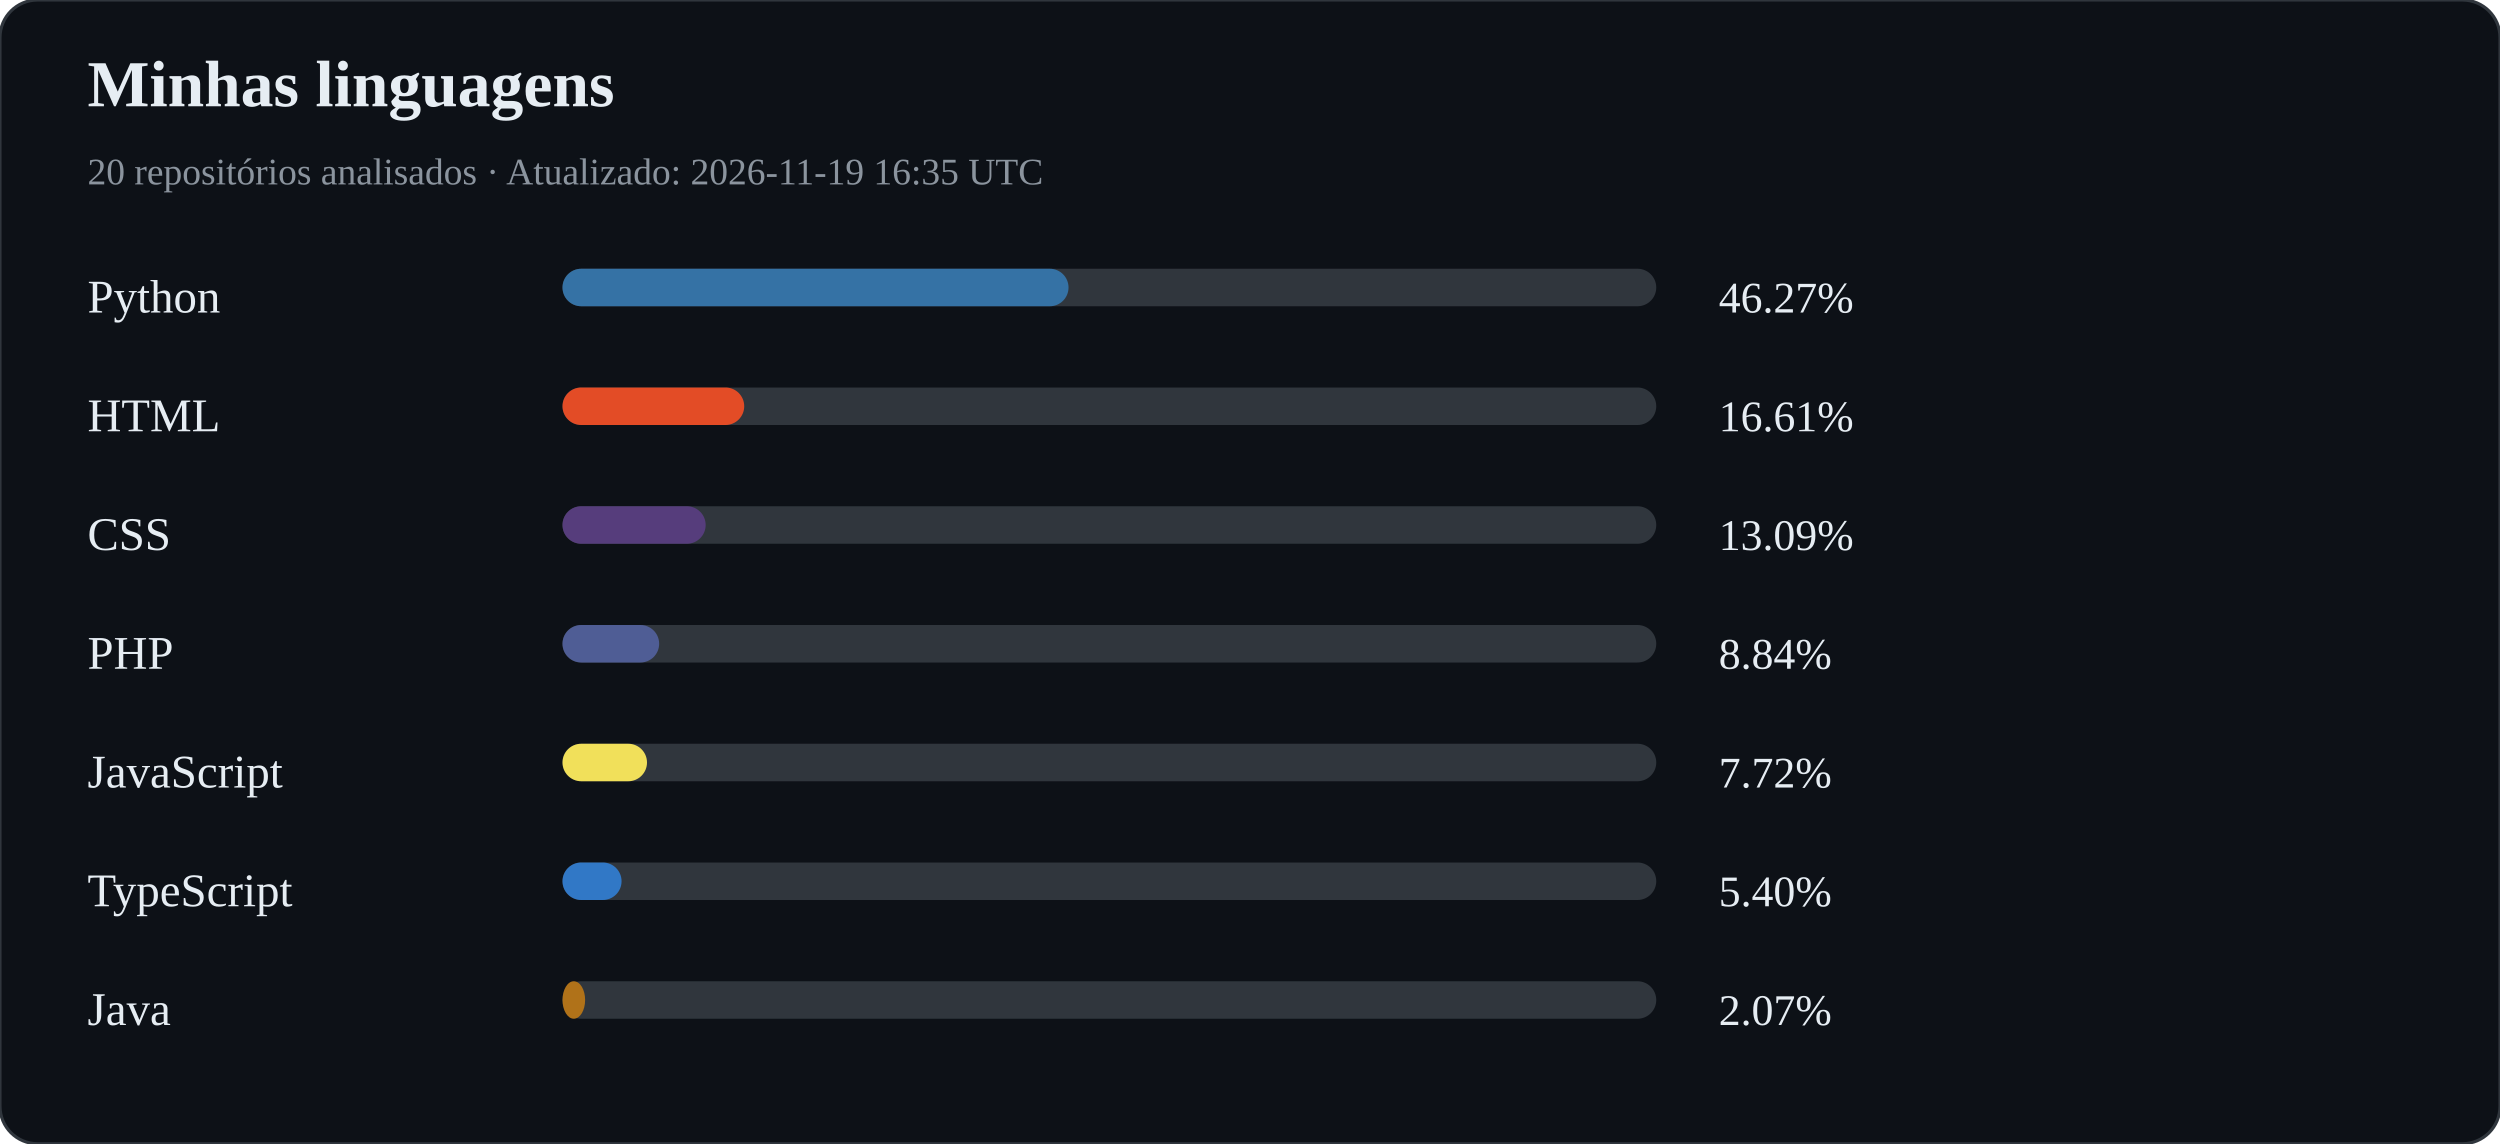
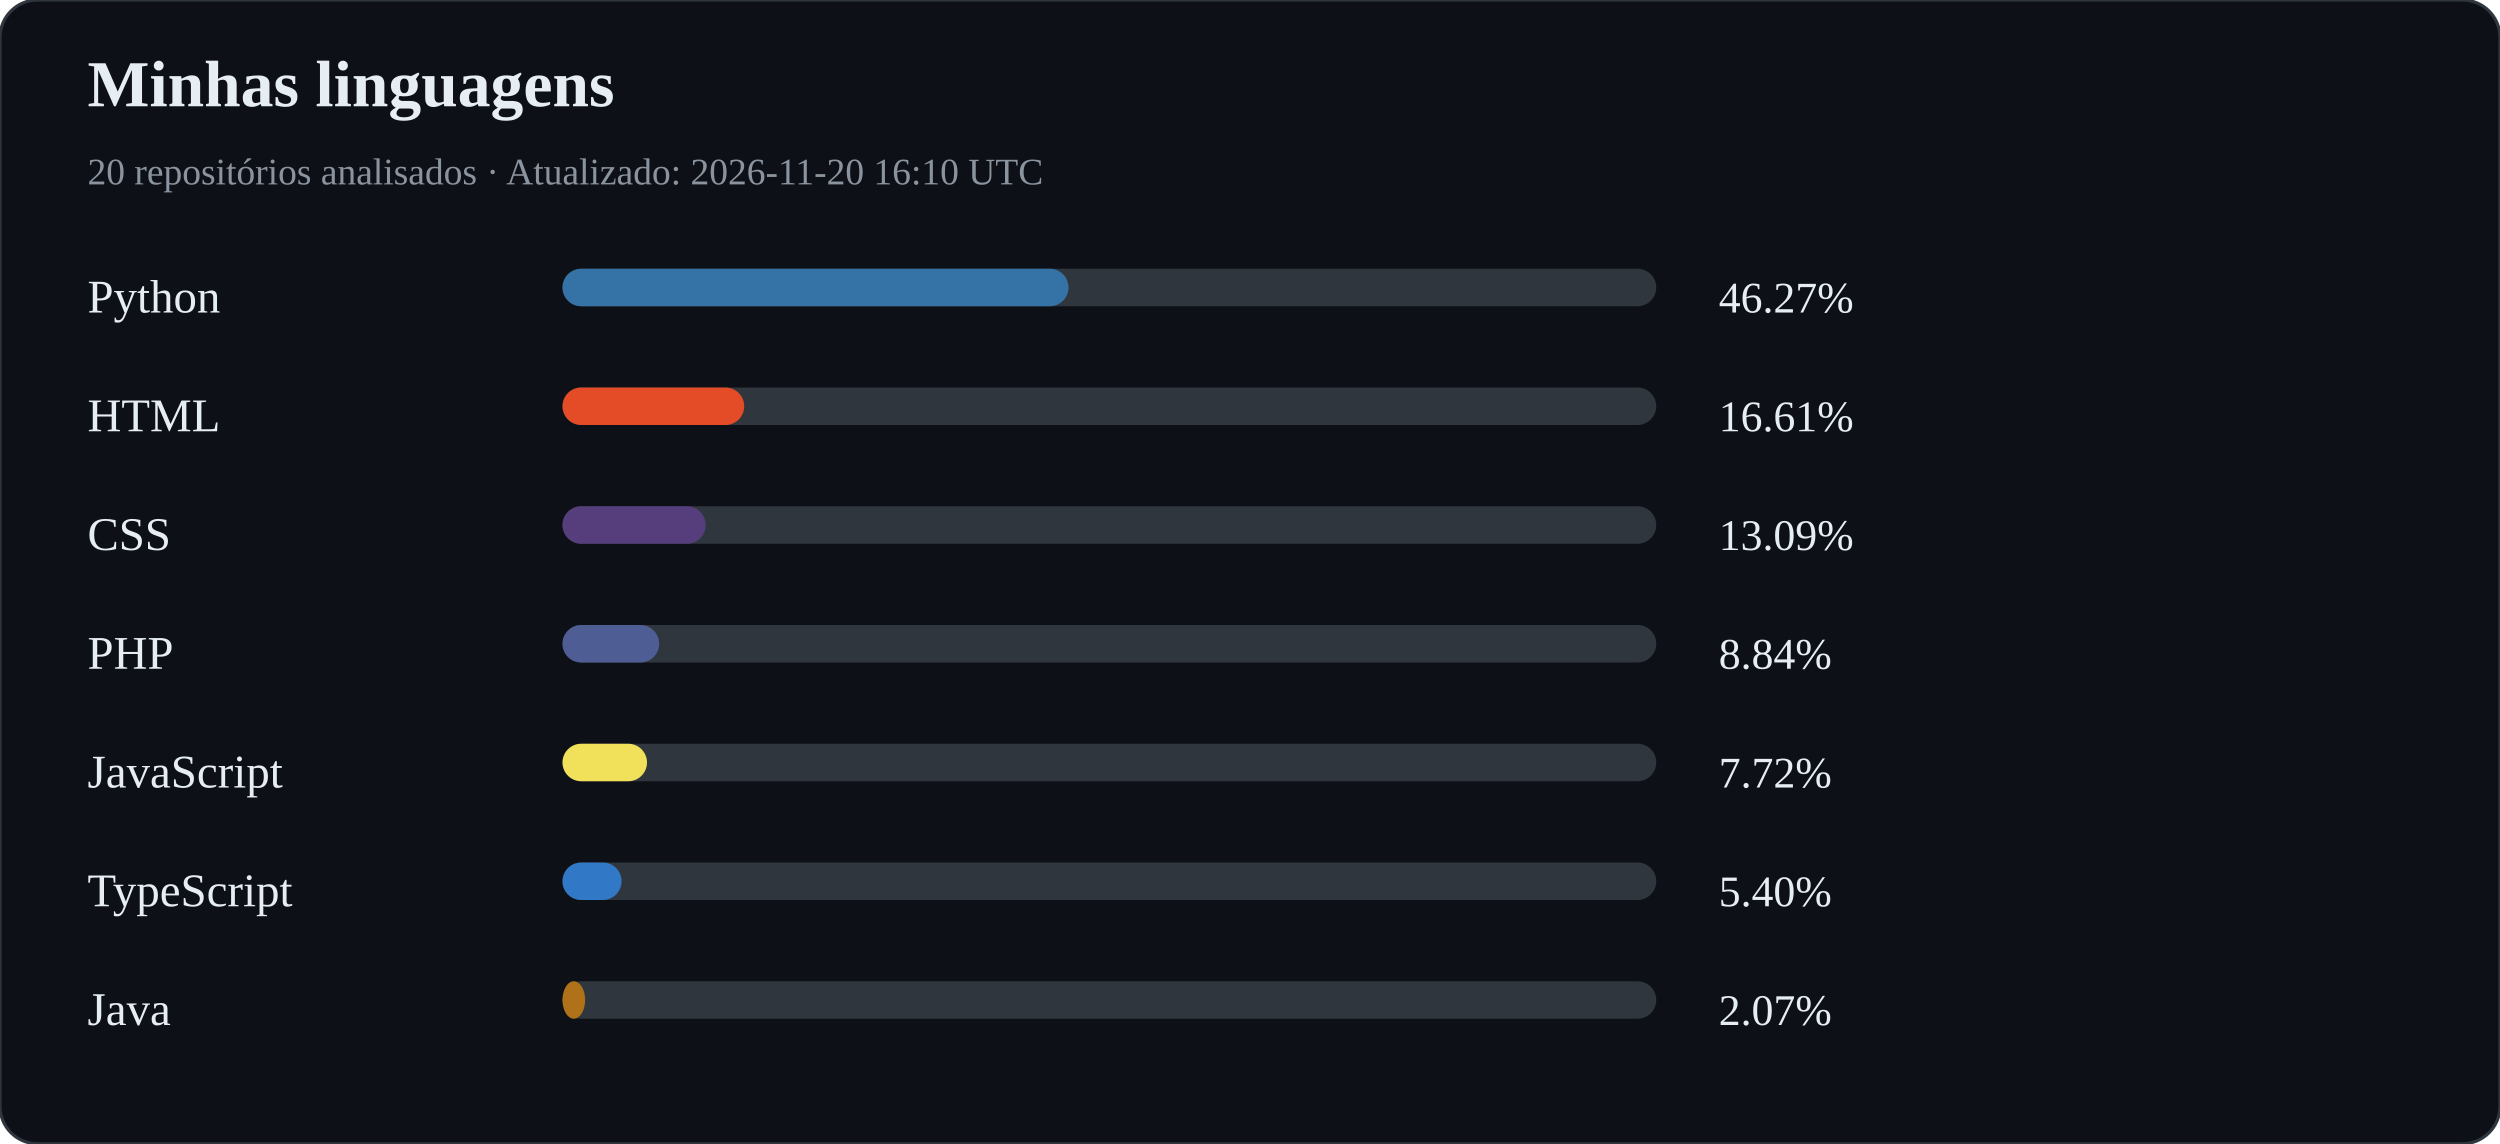
<svg xmlns="http://www.w3.org/2000/svg" width="800" height="366" viewBox="0 0 800 366">
  <rect width="100%" height="100%" rx="12" fill="#0d1117" stroke="#30363d" />
  <text x="28" y="34" fill="#e6edf3" font-size="21" font-weight="bold">Minhas linguagens</text>
-   <text x="28" y="59" fill="#8b949e" font-size="12">20 repositórios analisados · Atualizado: 2026-11-19 16:35 UTC</text>
+   <text x="28" y="59" fill="#8b949e" font-size="12">20 repositórios analisados · Atualizado: 2026-11-20 16:10 UTC</text>
  <text x="28" y="100" fill="#e6edf3" font-size="15">Python</text>
  <rect x="180" y="86" width="350" height="12" rx="6" fill="#30363d" />
  <rect x="180" y="86" width="161.93" height="12" rx="6" fill="#3572A5" />
  <text x="550" y="100" fill="#e6edf3" font-size="14">46.27%</text>
  <text x="28" y="138" fill="#e6edf3" font-size="15">HTML</text>
  <rect x="180" y="124" width="350" height="12" rx="6" fill="#30363d" />
  <rect x="180" y="124" width="58.15" height="12" rx="6" fill="#e34c26" />
  <text x="550" y="138" fill="#e6edf3" font-size="14">16.61%</text>
  <text x="28" y="176" fill="#e6edf3" font-size="15">CSS</text>
  <rect x="180" y="162" width="350" height="12" rx="6" fill="#30363d" />
  <rect x="180" y="162" width="45.81" height="12" rx="6" fill="#563d7c" />
  <text x="550" y="176" fill="#e6edf3" font-size="14">13.09%</text>
  <text x="28" y="214" fill="#e6edf3" font-size="15">PHP</text>
  <rect x="180" y="200" width="350" height="12" rx="6" fill="#30363d" />
  <rect x="180" y="200" width="30.93" height="12" rx="6" fill="#4F5D95" />
  <text x="550" y="214" fill="#e6edf3" font-size="14">8.84%</text>
  <text x="28" y="252" fill="#e6edf3" font-size="15">JavaScript</text>
  <rect x="180" y="238" width="350" height="12" rx="6" fill="#30363d" />
  <rect x="180" y="238" width="27.04" height="12" rx="6" fill="#f1e05a" />
  <text x="550" y="252" fill="#e6edf3" font-size="14">7.72%</text>
  <text x="28" y="290" fill="#e6edf3" font-size="15">TypeScript</text>
  <rect x="180" y="276" width="350" height="12" rx="6" fill="#30363d" />
  <rect x="180" y="276" width="18.90" height="12" rx="6" fill="#3178c6" />
  <text x="550" y="290" fill="#e6edf3" font-size="14">5.40%</text>
  <text x="28" y="328" fill="#e6edf3" font-size="15">Java</text>
  <rect x="180" y="314" width="350" height="12" rx="6" fill="#30363d" />
  <rect x="180" y="314" width="7.24" height="12" rx="6" fill="#b07219" />
  <text x="550" y="328" fill="#e6edf3" font-size="14">2.07%</text>
</svg>
